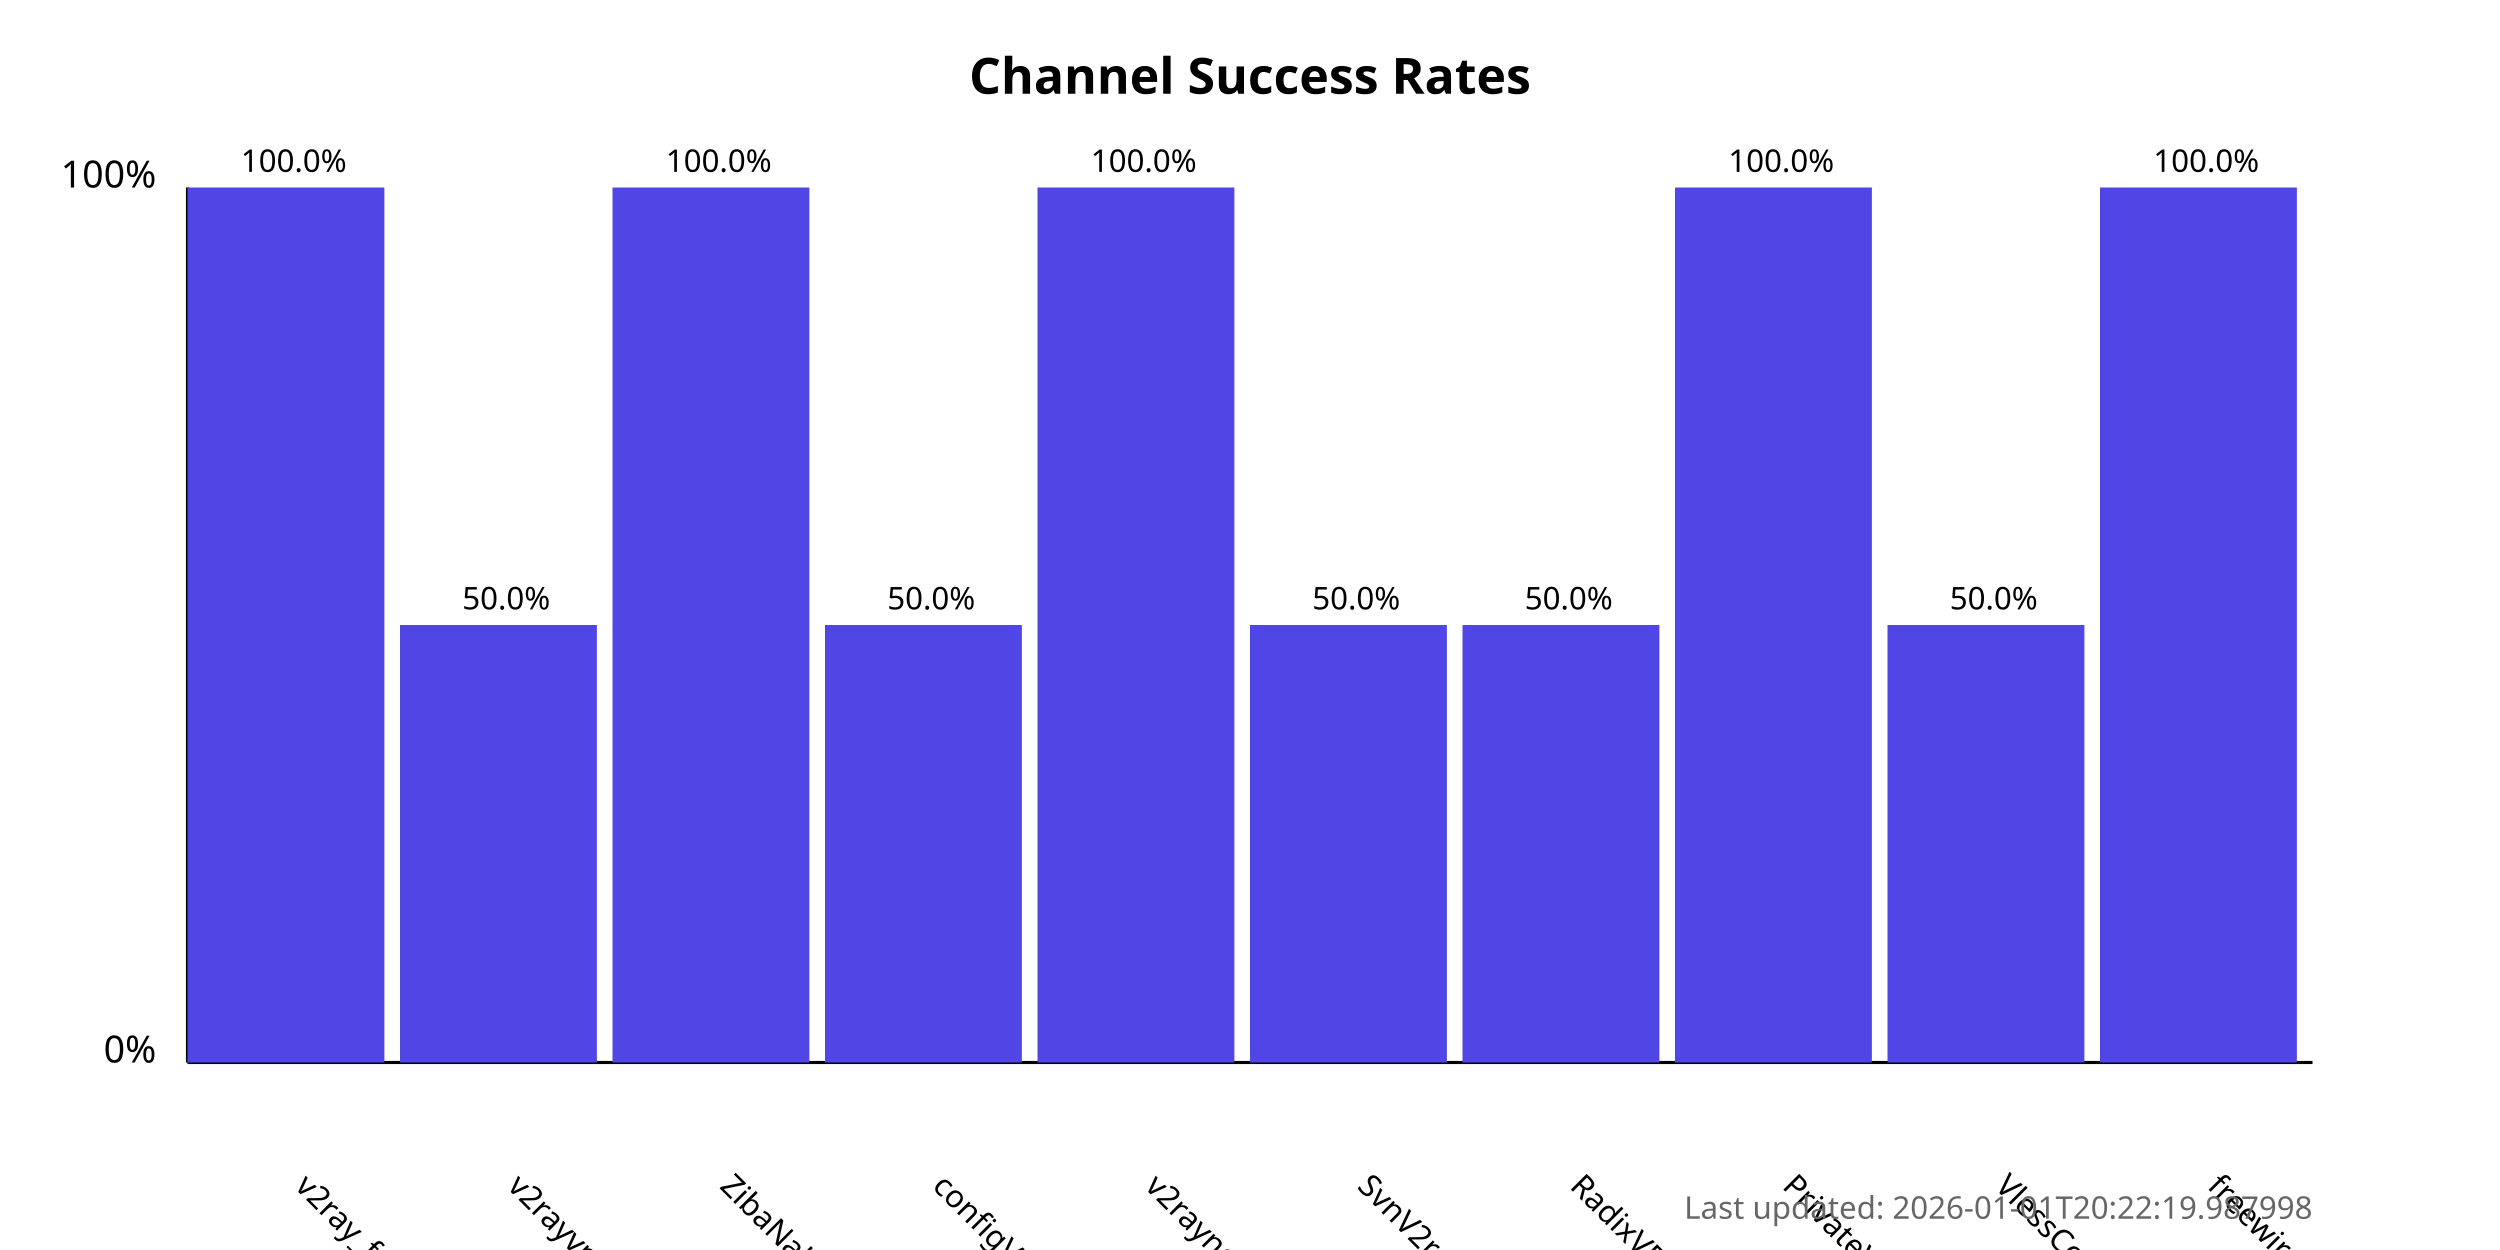
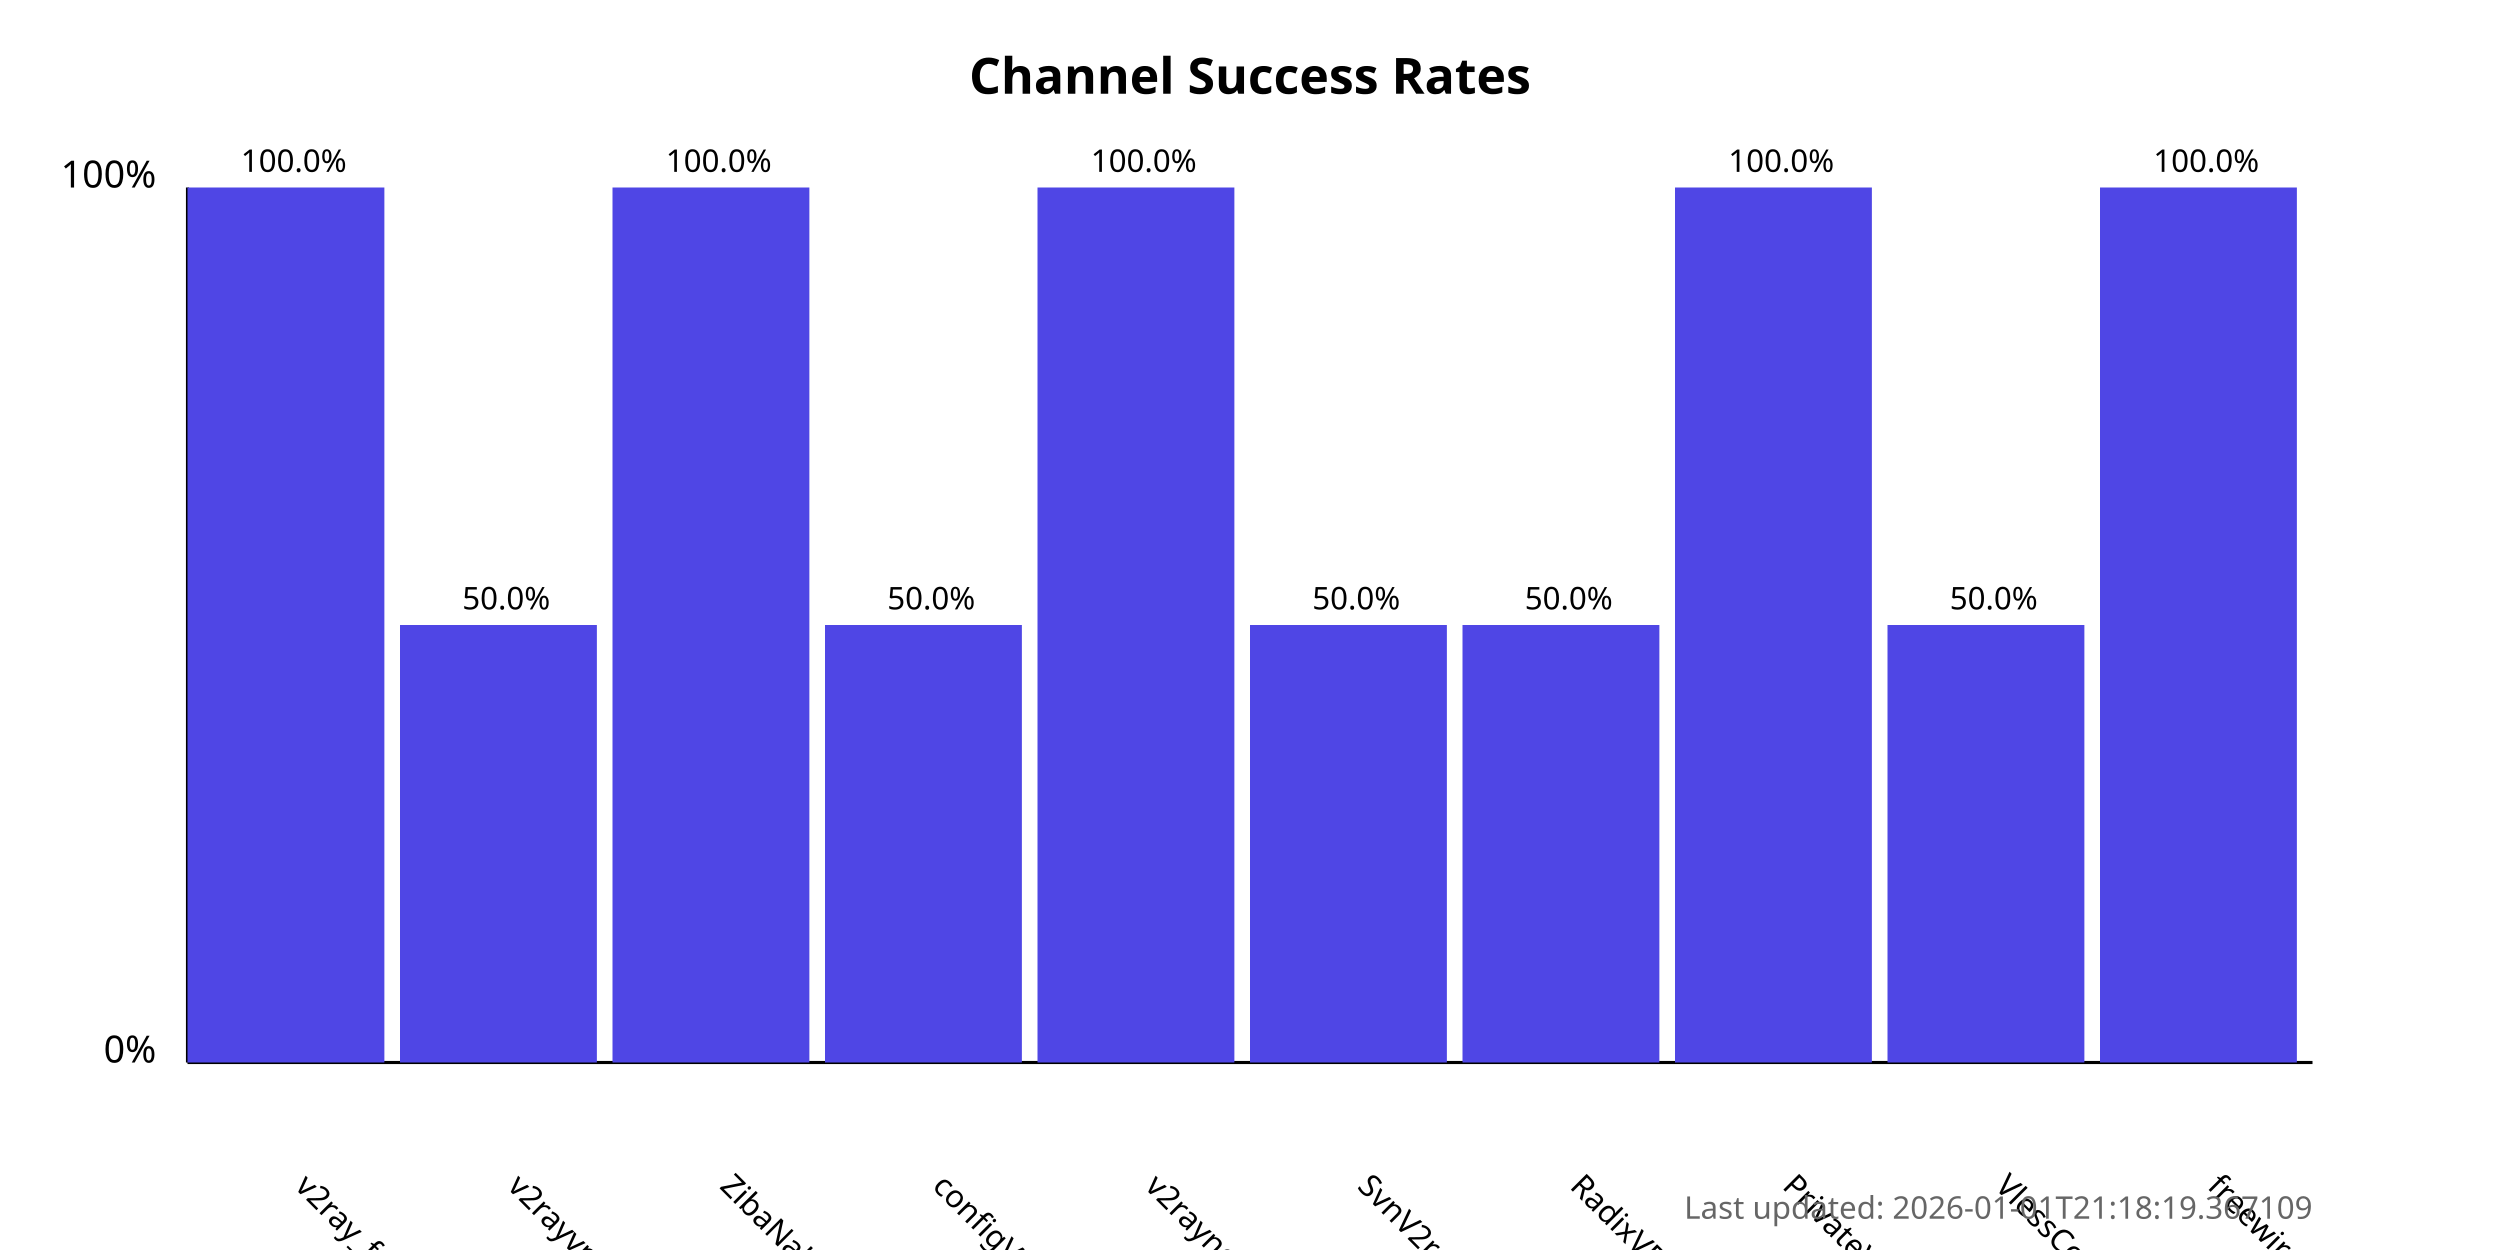
<svg xmlns="http://www.w3.org/2000/svg" width="800" height="400">
  <style>
            .chart-title { font: bold 16px sans-serif; }
            .axis-label { font: 12px sans-serif; }
            .tick-label { font: 10px sans-serif; }
            .bar { fill: #4f46e5; }
            .bar:hover { fill: #6366f1; }
            .timestamp { font: 10px sans-serif; fill: #666; }
        </style>
  <text x="400.0" y="30" text-anchor="middle" class="chart-title">
            Channel Success Rates
        </text>
  <line x1="60" y1="340" x2="60" y2="60" stroke="black" stroke-width="1" />
  <line x1="60" y1="340" x2="740" y2="340" stroke="black" stroke-width="1" />
  <text x="50" y="340" text-anchor="end" class="axis-label">0%</text>
  <text x="50" y="60" text-anchor="end" class="axis-label">100%</text>
  <g>
    <rect x="60" y="60.0" width="63.0" height="280.0" class="bar" />
    <text x="94.0" y="380" transform="rotate(45, 94.0, 380)" text-anchor="start" class="tick-label">
                v2ray_free_conf
            </text>
    <text x="94.0" y="55.0" text-anchor="middle" class="tick-label">
                100.0%
            </text>
  </g>
  <g>
    <rect x="128.0" y="200.0" width="63.0" height="140.0" class="bar" />
    <text x="162.0" y="380" transform="rotate(45, 162.0, 380)" text-anchor="start" class="tick-label">
                v2rayvpno
            </text>
    <text x="162.0" y="195.0" text-anchor="middle" class="tick-label">
                50.0%
            </text>
  </g>
  <g>
    <rect x="196.0" y="60.0" width="63.0" height="280.0" class="bar" />
    <text x="230.0" y="380" transform="rotate(45, 230.0, 380)" text-anchor="start" class="tick-label">
                ZibaNabz
            </text>
    <text x="230.0" y="55.0" text-anchor="middle" class="tick-label">
                100.0%
            </text>
  </g>
  <g>
    <rect x="264.0" y="200.0" width="63.0" height="140.0" class="bar" />
    <text x="298.0" y="380" transform="rotate(45, 298.0, 380)" text-anchor="start" class="tick-label">
                configV2rayForFree
            </text>
    <text x="298.0" y="195.0" text-anchor="middle" class="tick-label">
                50.0%
            </text>
  </g>
  <g>
    <rect x="332.0" y="60.0" width="63.0" height="280.0" class="bar" />
    <text x="366.0" y="380" transform="rotate(45, 366.0, 380)" text-anchor="start" class="tick-label">
                v2rayngvpn
            </text>
    <text x="366.0" y="55.0" text-anchor="middle" class="tick-label">
                100.0%
            </text>
  </g>
  <g>
    <rect x="400.0" y="200.0" width="63.0" height="140.0" class="bar" />
    <text x="434.0" y="380" transform="rotate(45, 434.0, 380)" text-anchor="start" class="tick-label">
                SvnV2ray
            </text>
    <text x="434.0" y="195.0" text-anchor="middle" class="tick-label">
                50.0%
            </text>
  </g>
  <g>
    <rect x="468.0" y="200.0" width="63.0" height="140.0" class="bar" />
    <text x="502.0" y="380" transform="rotate(45, 502.0, 380)" text-anchor="start" class="tick-label">
                RadixVPN
            </text>
    <text x="502.0" y="195.0" text-anchor="middle" class="tick-label">
                50.0%
            </text>
  </g>
  <g>
    <rect x="536.0" y="60.0" width="63.0" height="280.0" class="bar" />
    <text x="570.0" y="380" transform="rotate(45, 570.0, 380)" text-anchor="start" class="tick-label">
                PrivateVPNs
            </text>
    <text x="570.0" y="55.0" text-anchor="middle" class="tick-label">
                100.0%
            </text>
  </g>
  <g>
    <rect x="604.0" y="200.0" width="63.0" height="140.0" class="bar" />
    <text x="638.0" y="380" transform="rotate(45, 638.0, 380)" text-anchor="start" class="tick-label">
                VlessConfig
            </text>
    <text x="638.0" y="195.0" text-anchor="middle" class="tick-label">
                50.0%
            </text>
  </g>
  <g>
    <rect x="672.0" y="60.0" width="63.0" height="280.0" class="bar" />
    <text x="706.0" y="380" transform="rotate(45, 706.0, 380)" text-anchor="start" class="tick-label">
                freewireguard
            </text>
    <text x="706.0" y="55.0" text-anchor="middle" class="tick-label">
                100.0%
            </text>
  </g>
  <text x="740" y="390" text-anchor="end" class="timestamp">
-             Last updated: 2026-01-01T20:22:19.987998
+             Last updated: 2026-01-01T21:18:19.367109
        </text>
</svg>
